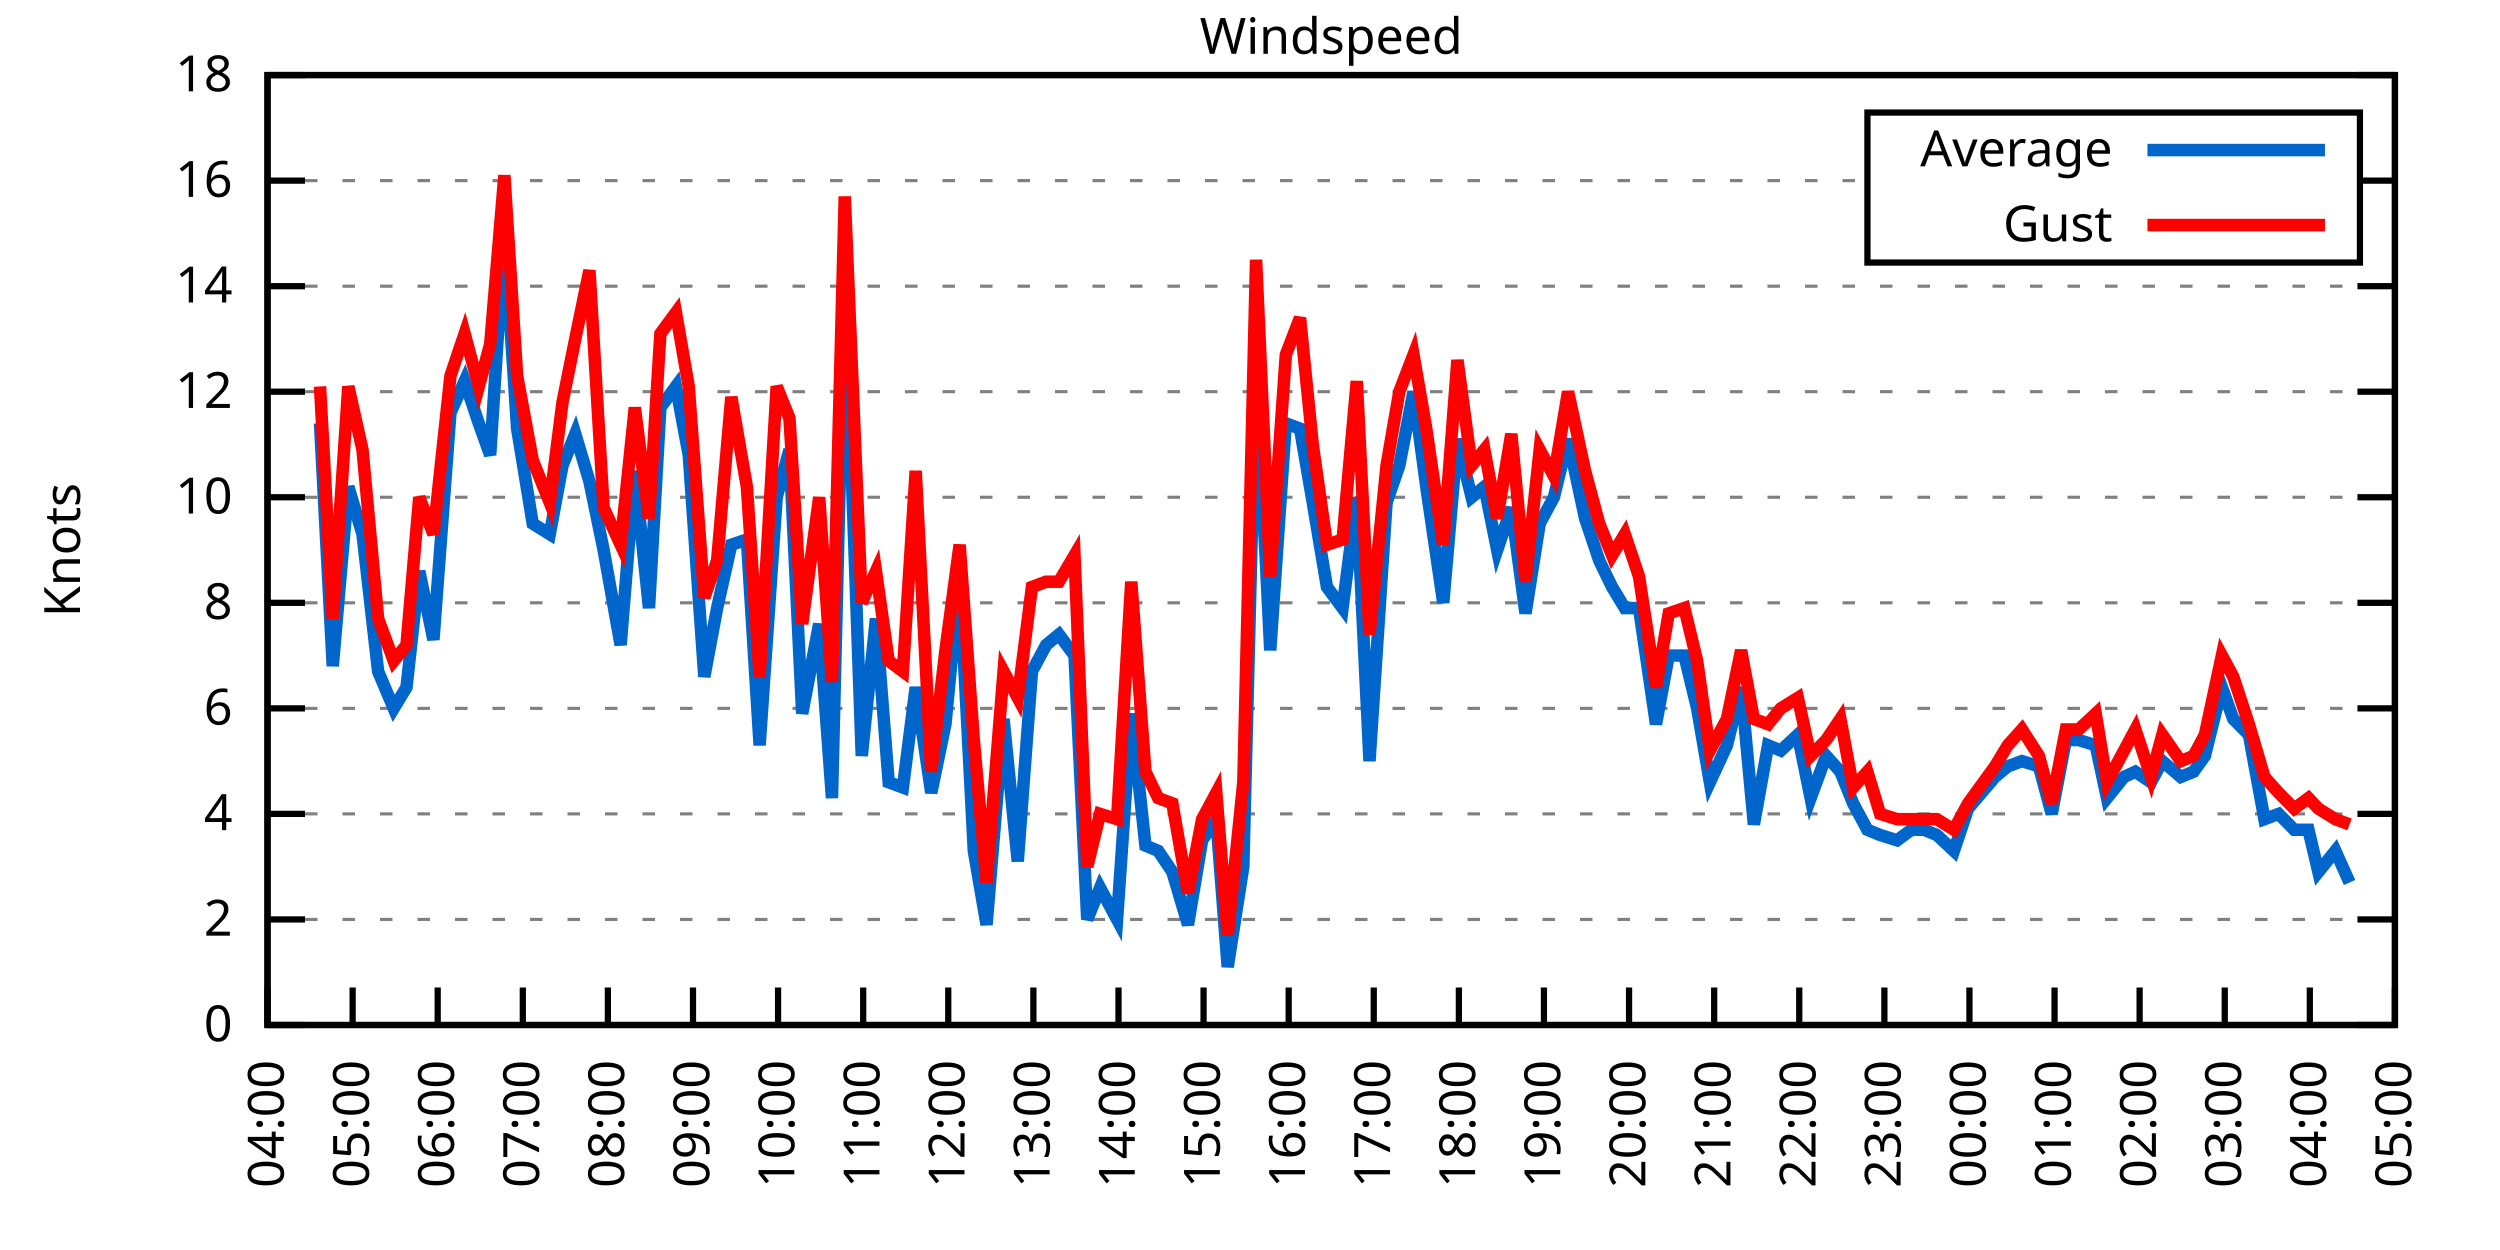
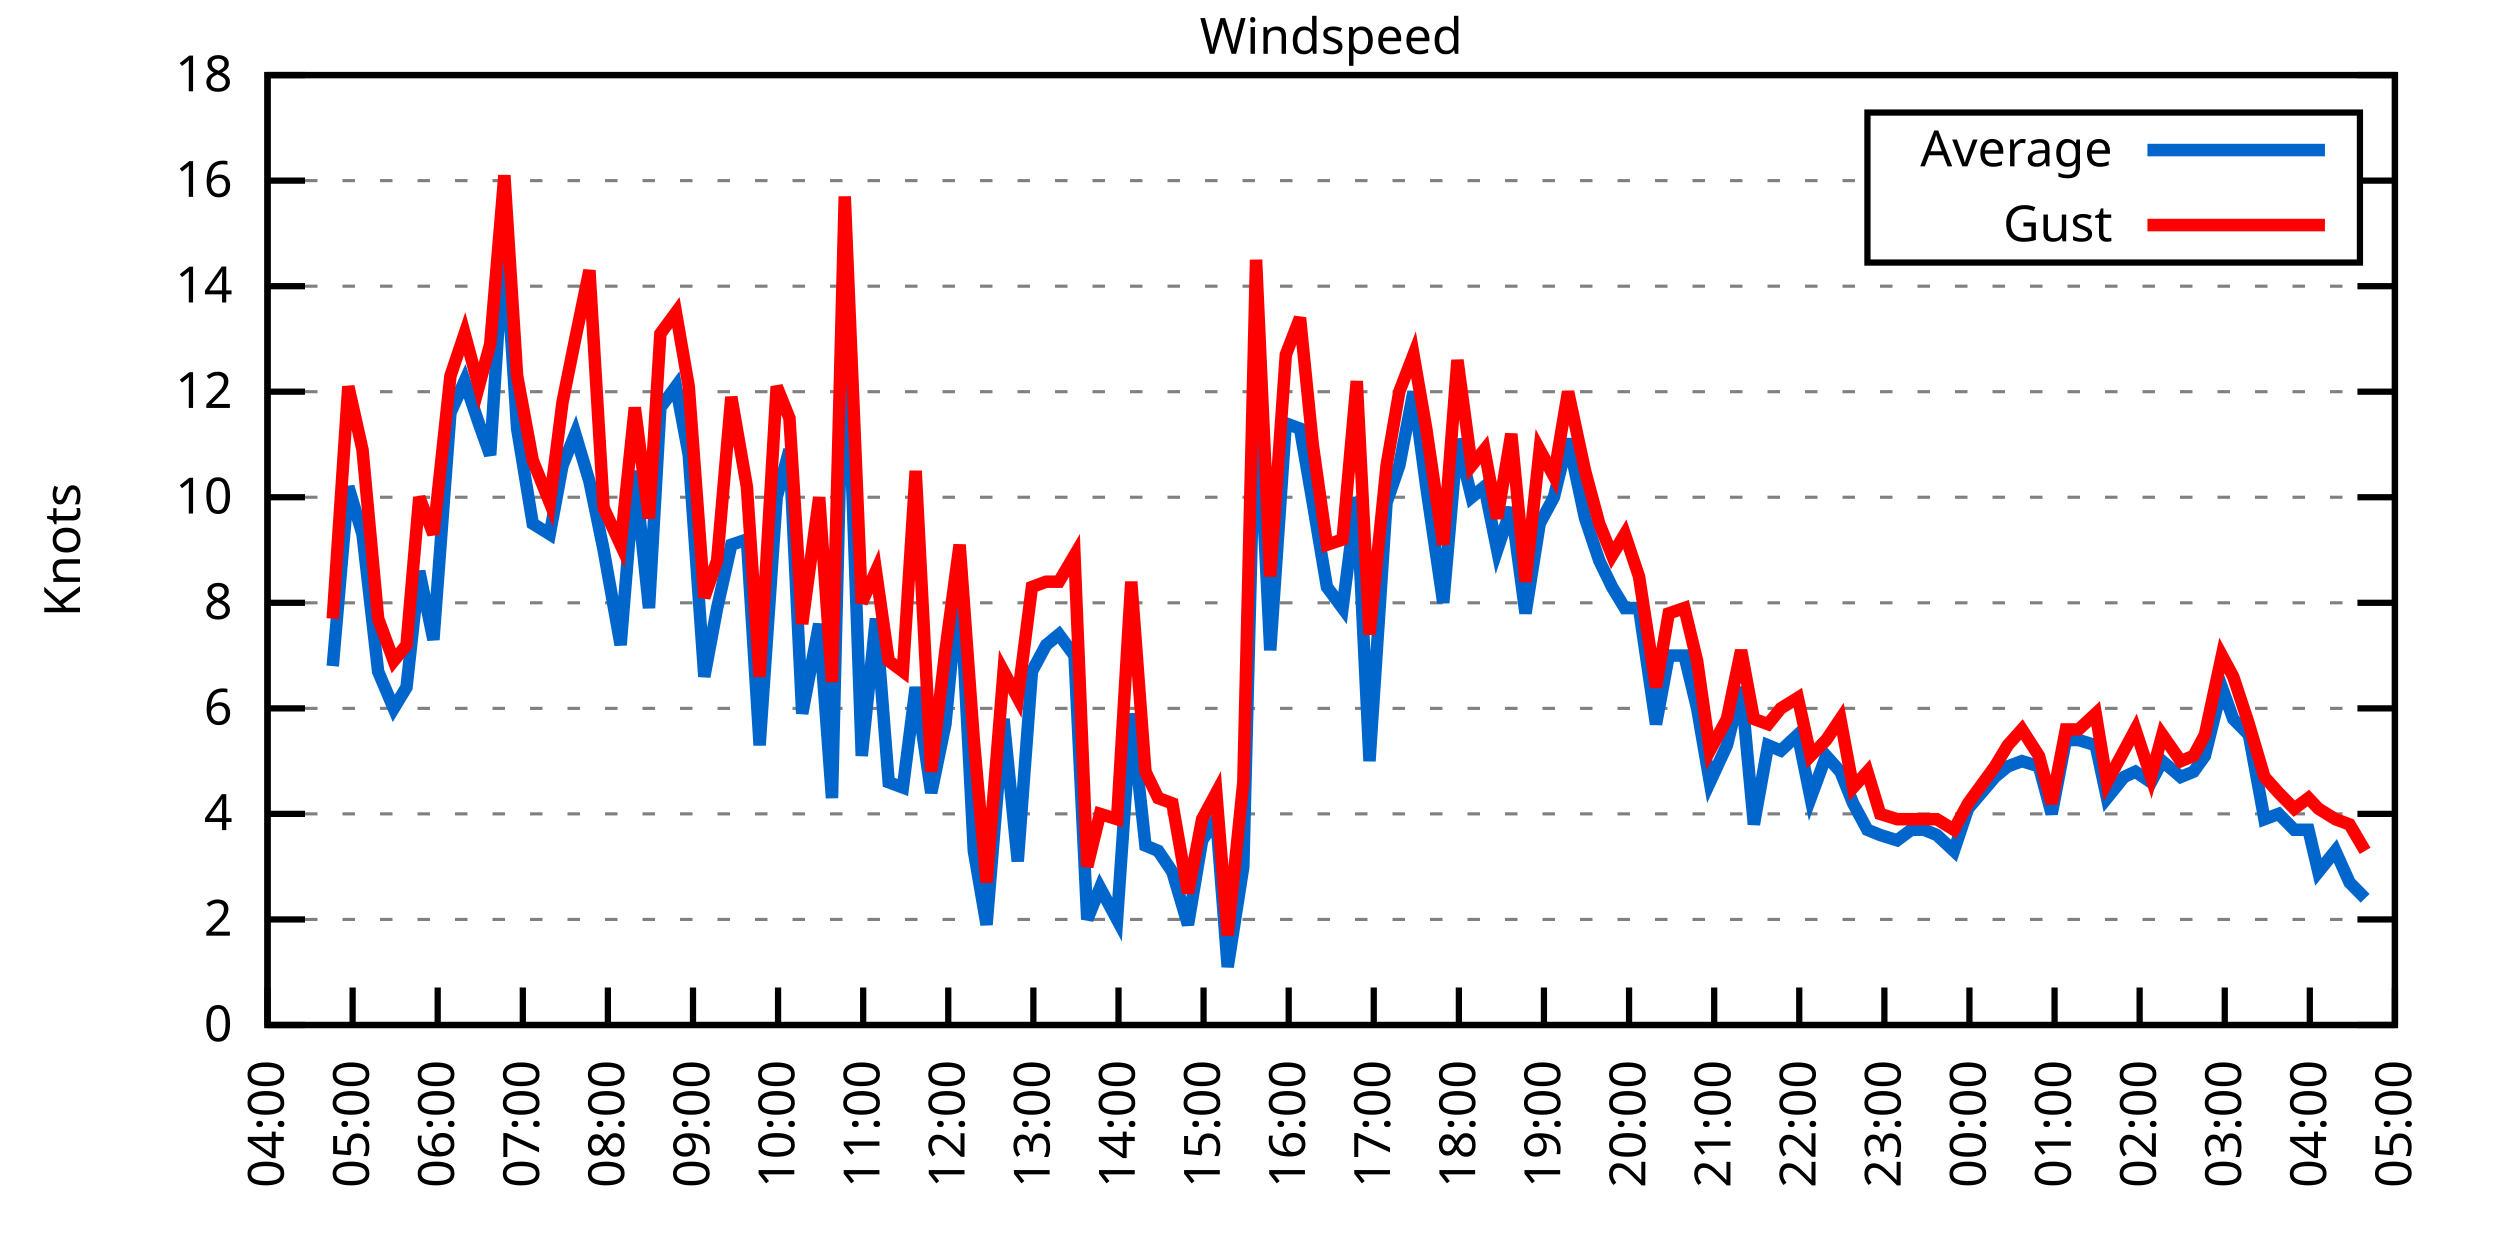
<svg xmlns="http://www.w3.org/2000/svg" xmlns:xlink="http://www.w3.org/1999/xlink" width="400" height="200" viewBox="0 0 400 200">
  <g id="gnuplot_canvas">
    <rect x="0" y="0" width="400" height="200" fill="none" />
    <defs>
      <circle id="gpDot" r="0.5" stroke-width="0.5" stroke="currentColor" />
      <path id="gpPt0" stroke-width="0.333" stroke="currentColor" d="M-1,0 h2 M0,-1 v2" />
      <path id="gpPt1" stroke-width="0.333" stroke="currentColor" d="M-1,-1 L1,1 M1,-1 L-1,1" />
      <path id="gpPt2" stroke-width="0.333" stroke="currentColor" d="M-1,0 L1,0 M0,-1 L0,1 M-1,-1 L1,1 M-1,1 L1,-1" />
      <rect id="gpPt3" stroke-width="0.333" stroke="currentColor" x="-1" y="-1" width="2" height="2" />
      <rect id="gpPt4" stroke-width="0.333" stroke="currentColor" fill="currentColor" x="-1" y="-1" width="2" height="2" />
      <circle id="gpPt5" stroke-width="0.333" stroke="currentColor" cx="0" cy="0" r="1" />
      <use xlink:href="#gpPt5" id="gpPt6" fill="currentColor" stroke="none" />
      <path id="gpPt7" stroke-width="0.333" stroke="currentColor" d="M0,-1.33 L-1.33,0.67 L1.33,0.67 z" />
      <use xlink:href="#gpPt7" id="gpPt8" fill="currentColor" stroke="none" />
      <use xlink:href="#gpPt7" id="gpPt9" stroke="currentColor" transform="rotate(180)" />
      <use xlink:href="#gpPt9" id="gpPt10" fill="currentColor" stroke="none" />
      <use xlink:href="#gpPt3" id="gpPt11" stroke="currentColor" transform="rotate(45)" />
      <use xlink:href="#gpPt11" id="gpPt12" fill="currentColor" stroke="none" />
      <path id="gpPt13" stroke-width="0.333" stroke="currentColor" d="M0,1.330 L1.265,0.411 L0.782,-1.067 L-0.782,-1.076 L-1.265,0.411 z" />
      <use xlink:href="#gpPt13" id="gpPt14" fill="currentColor" stroke="none" />
      <filter id="textbox" filterUnits="objectBoundingBox" x="0" y="0" height="1" width="1">
        <feFlood flood-color="white" flood-opacity="1" result="bgnd" />
        <feComposite in="SourceGraphic" in2="bgnd" operator="atop" />
      </filter>
      <filter id="greybox" filterUnits="objectBoundingBox" x="0" y="0" height="1" width="1">
        <feFlood flood-color="lightgrey" flood-opacity="1" result="grey" />
        <feComposite in="SourceGraphic" in2="grey" operator="atop" />
      </filter>
    </defs>
    <g fill="none" color="white" stroke="currentColor" stroke-width="1.00" stroke-linecap="butt" stroke-linejoin="miter">
</g>
    <g fill="none" color="black" stroke="currentColor" stroke-width="1.00" stroke-linecap="butt" stroke-linejoin="miter">
      <g stroke="none" shape-rendering="crispEdges">
        <polygon fill="rgb(255, 255, 255)" points="42.80,164.00 383.18,164.00 383.18,12.02 42.80,12.02 " />
      </g>
    </g>
    <g fill="none" color="black" stroke="currentColor" stroke-width="1.00" stroke-linecap="butt" stroke-linejoin="miter">
</g>
    <g fill="none" color="black" stroke="black" stroke-width="0.50" stroke-linecap="butt" stroke-linejoin="miter">
</g>
    <g fill="none" color="gray" stroke="currentColor" stroke-width="0.50" stroke-linecap="butt" stroke-linejoin="miter">
      <path stroke="gray" stroke-dasharray="2,4" class="gridline" d="M42.80,164.00 L383.19,164.00  " />
    </g>
    <g fill="none" color="gray" stroke="gray" stroke-width="1.00" stroke-linecap="butt" stroke-linejoin="miter">
</g>
    <g fill="none" color="black" stroke="currentColor" stroke-width="1.00" stroke-linecap="butt" stroke-linejoin="miter">
      <path stroke="black" d="M42.80,164.00 L48.80,164.00 M383.19,164.00 L377.19,164.00  " />
      <g transform="translate(37.20,166.60)" stroke="none" fill="black" font-family="Sans" font-size="8.00" text-anchor="end">
        <text>
          <tspan font-family="Sans"> 0</tspan>
        </text>
      </g>
    </g>
    <g fill="none" color="black" stroke="currentColor" stroke-width="1.00" stroke-linecap="butt" stroke-linejoin="miter">
</g>
    <g fill="none" color="black" stroke="black" stroke-width="0.50" stroke-linecap="butt" stroke-linejoin="miter">
</g>
    <g fill="none" color="gray" stroke="currentColor" stroke-width="0.50" stroke-linecap="butt" stroke-linejoin="miter">
      <path stroke="gray" stroke-dasharray="2,4" class="gridline" d="M42.80,147.11 L383.19,147.11  " />
    </g>
    <g fill="none" color="gray" stroke="gray" stroke-width="1.00" stroke-linecap="butt" stroke-linejoin="miter">
</g>
    <g fill="none" color="black" stroke="currentColor" stroke-width="1.00" stroke-linecap="butt" stroke-linejoin="miter">
      <path stroke="black" d="M42.80,147.11 L48.80,147.11 M383.19,147.11 L377.19,147.11  " />
      <g transform="translate(37.20,149.71)" stroke="none" fill="black" font-family="Sans" font-size="8.00" text-anchor="end">
        <text>
          <tspan font-family="Sans"> 2</tspan>
        </text>
      </g>
    </g>
    <g fill="none" color="black" stroke="currentColor" stroke-width="1.00" stroke-linecap="butt" stroke-linejoin="miter">
</g>
    <g fill="none" color="black" stroke="black" stroke-width="0.50" stroke-linecap="butt" stroke-linejoin="miter">
</g>
    <g fill="none" color="gray" stroke="currentColor" stroke-width="0.50" stroke-linecap="butt" stroke-linejoin="miter">
      <path stroke="gray" stroke-dasharray="2,4" class="gridline" d="M42.80,130.22 L383.19,130.22  " />
    </g>
    <g fill="none" color="gray" stroke="gray" stroke-width="1.00" stroke-linecap="butt" stroke-linejoin="miter">
</g>
    <g fill="none" color="black" stroke="currentColor" stroke-width="1.00" stroke-linecap="butt" stroke-linejoin="miter">
      <path stroke="black" d="M42.80,130.22 L48.80,130.22 M383.19,130.22 L377.19,130.22  " />
      <g transform="translate(37.20,132.82)" stroke="none" fill="black" font-family="Sans" font-size="8.00" text-anchor="end">
        <text>
          <tspan font-family="Sans"> 4</tspan>
        </text>
      </g>
    </g>
    <g fill="none" color="black" stroke="currentColor" stroke-width="1.00" stroke-linecap="butt" stroke-linejoin="miter">
</g>
    <g fill="none" color="black" stroke="black" stroke-width="0.50" stroke-linecap="butt" stroke-linejoin="miter">
</g>
    <g fill="none" color="gray" stroke="currentColor" stroke-width="0.50" stroke-linecap="butt" stroke-linejoin="miter">
      <path stroke="gray" stroke-dasharray="2,4" class="gridline" d="M42.80,113.34 L383.19,113.34  " />
    </g>
    <g fill="none" color="gray" stroke="gray" stroke-width="1.00" stroke-linecap="butt" stroke-linejoin="miter">
</g>
    <g fill="none" color="black" stroke="currentColor" stroke-width="1.00" stroke-linecap="butt" stroke-linejoin="miter">
      <path stroke="black" d="M42.80,113.34 L48.80,113.34 M383.19,113.34 L377.19,113.34  " />
      <g transform="translate(37.20,115.94)" stroke="none" fill="black" font-family="Sans" font-size="8.00" text-anchor="end">
        <text>
          <tspan font-family="Sans"> 6</tspan>
        </text>
      </g>
    </g>
    <g fill="none" color="black" stroke="currentColor" stroke-width="1.00" stroke-linecap="butt" stroke-linejoin="miter">
</g>
    <g fill="none" color="black" stroke="black" stroke-width="0.50" stroke-linecap="butt" stroke-linejoin="miter">
</g>
    <g fill="none" color="gray" stroke="currentColor" stroke-width="0.50" stroke-linecap="butt" stroke-linejoin="miter">
      <path stroke="gray" stroke-dasharray="2,4" class="gridline" d="M42.80,96.45 L383.19,96.45  " />
    </g>
    <g fill="none" color="gray" stroke="gray" stroke-width="1.00" stroke-linecap="butt" stroke-linejoin="miter">
</g>
    <g fill="none" color="black" stroke="currentColor" stroke-width="1.00" stroke-linecap="butt" stroke-linejoin="miter">
      <path stroke="black" d="M42.80,96.45 L48.80,96.45 M383.19,96.45 L377.19,96.45  " />
      <g transform="translate(37.20,99.05)" stroke="none" fill="black" font-family="Sans" font-size="8.00" text-anchor="end">
        <text>
          <tspan font-family="Sans"> 8</tspan>
        </text>
      </g>
    </g>
    <g fill="none" color="black" stroke="currentColor" stroke-width="1.00" stroke-linecap="butt" stroke-linejoin="miter">
</g>
    <g fill="none" color="black" stroke="black" stroke-width="0.50" stroke-linecap="butt" stroke-linejoin="miter">
</g>
    <g fill="none" color="gray" stroke="currentColor" stroke-width="0.50" stroke-linecap="butt" stroke-linejoin="miter">
      <path stroke="gray" stroke-dasharray="2,4" class="gridline" d="M42.80,79.56 L383.19,79.56  " />
    </g>
    <g fill="none" color="gray" stroke="gray" stroke-width="1.00" stroke-linecap="butt" stroke-linejoin="miter">
</g>
    <g fill="none" color="black" stroke="currentColor" stroke-width="1.00" stroke-linecap="butt" stroke-linejoin="miter">
      <path stroke="black" d="M42.80,79.56 L48.80,79.56 M383.19,79.56 L377.19,79.56  " />
      <g transform="translate(37.20,82.16)" stroke="none" fill="black" font-family="Sans" font-size="8.00" text-anchor="end">
        <text>
          <tspan font-family="Sans"> 10</tspan>
        </text>
      </g>
    </g>
    <g fill="none" color="black" stroke="currentColor" stroke-width="1.00" stroke-linecap="butt" stroke-linejoin="miter">
</g>
    <g fill="none" color="black" stroke="black" stroke-width="0.50" stroke-linecap="butt" stroke-linejoin="miter">
</g>
    <g fill="none" color="gray" stroke="currentColor" stroke-width="0.50" stroke-linecap="butt" stroke-linejoin="miter">
      <path stroke="gray" stroke-dasharray="2,4" class="gridline" d="M42.80,62.67 L383.19,62.67  " />
    </g>
    <g fill="none" color="gray" stroke="gray" stroke-width="1.00" stroke-linecap="butt" stroke-linejoin="miter">
</g>
    <g fill="none" color="black" stroke="currentColor" stroke-width="1.00" stroke-linecap="butt" stroke-linejoin="miter">
      <path stroke="black" d="M42.80,62.67 L48.80,62.67 M383.19,62.67 L377.19,62.67  " />
      <g transform="translate(37.20,65.27)" stroke="none" fill="black" font-family="Sans" font-size="8.00" text-anchor="end">
        <text>
          <tspan font-family="Sans"> 12</tspan>
        </text>
      </g>
    </g>
    <g fill="none" color="black" stroke="currentColor" stroke-width="1.00" stroke-linecap="butt" stroke-linejoin="miter">
</g>
    <g fill="none" color="black" stroke="black" stroke-width="0.50" stroke-linecap="butt" stroke-linejoin="miter">
</g>
    <g fill="none" color="gray" stroke="currentColor" stroke-width="0.50" stroke-linecap="butt" stroke-linejoin="miter">
      <path stroke="gray" stroke-dasharray="2,4" class="gridline" d="M42.80,45.79 L383.19,45.79  " />
    </g>
    <g fill="none" color="gray" stroke="gray" stroke-width="1.00" stroke-linecap="butt" stroke-linejoin="miter">
</g>
    <g fill="none" color="black" stroke="currentColor" stroke-width="1.00" stroke-linecap="butt" stroke-linejoin="miter">
      <path stroke="black" d="M42.80,45.79 L48.80,45.79 M383.19,45.79 L377.19,45.79  " />
      <g transform="translate(37.20,48.39)" stroke="none" fill="black" font-family="Sans" font-size="8.00" text-anchor="end">
        <text>
          <tspan font-family="Sans"> 14</tspan>
        </text>
      </g>
    </g>
    <g fill="none" color="black" stroke="currentColor" stroke-width="1.00" stroke-linecap="butt" stroke-linejoin="miter">
</g>
    <g fill="none" color="black" stroke="black" stroke-width="0.50" stroke-linecap="butt" stroke-linejoin="miter">
</g>
    <g fill="none" color="gray" stroke="currentColor" stroke-width="0.50" stroke-linecap="butt" stroke-linejoin="miter">
      <path stroke="gray" stroke-dasharray="2,4" class="gridline" d="M42.80,28.90 L298.79,28.90 M377.59,28.90 L383.19,28.90  " />
    </g>
    <g fill="none" color="gray" stroke="gray" stroke-width="1.00" stroke-linecap="butt" stroke-linejoin="miter">
</g>
    <g fill="none" color="black" stroke="currentColor" stroke-width="1.00" stroke-linecap="butt" stroke-linejoin="miter">
      <path stroke="black" d="M42.80,28.90 L48.80,28.90 M383.19,28.90 L377.19,28.90  " />
      <g transform="translate(37.20,31.50)" stroke="none" fill="black" font-family="Sans" font-size="8.00" text-anchor="end">
        <text>
          <tspan font-family="Sans"> 16</tspan>
        </text>
      </g>
    </g>
    <g fill="none" color="black" stroke="currentColor" stroke-width="1.00" stroke-linecap="butt" stroke-linejoin="miter">
</g>
    <g fill="none" color="black" stroke="black" stroke-width="0.50" stroke-linecap="butt" stroke-linejoin="miter">
</g>
    <g fill="none" color="gray" stroke="currentColor" stroke-width="0.50" stroke-linecap="butt" stroke-linejoin="miter">
      <path stroke="gray" stroke-dasharray="2,4" class="gridline" d="M42.80,12.01 L383.19,12.01  " />
    </g>
    <g fill="none" color="gray" stroke="gray" stroke-width="1.00" stroke-linecap="butt" stroke-linejoin="miter">
</g>
    <g fill="none" color="black" stroke="currentColor" stroke-width="1.00" stroke-linecap="butt" stroke-linejoin="miter">
      <path stroke="black" d="M42.80,12.01 L48.80,12.01 M383.19,12.01 L377.19,12.01  " />
      <g transform="translate(37.20,14.61)" stroke="none" fill="black" font-family="Sans" font-size="8.00" text-anchor="end">
        <text>
          <tspan font-family="Sans"> 18</tspan>
        </text>
      </g>
    </g>
    <g fill="none" color="black" stroke="currentColor" stroke-width="1.00" stroke-linecap="butt" stroke-linejoin="miter">
      <path stroke="black" d="M42.80,164.00 L42.80,158.00  " />
      <g transform="translate(45.40,169.60) rotate(270.00)" stroke="none" fill="black" font-family="Sans" font-size="8.00" text-anchor="end">
        <text>
          <tspan font-family="Sans">04:00</tspan>
        </text>
      </g>
    </g>
    <g fill="none" color="black" stroke="currentColor" stroke-width="1.00" stroke-linecap="butt" stroke-linejoin="miter">
      <path stroke="black" d="M56.42,164.00 L56.42,158.00  " />
      <g transform="translate(59.02,169.60) rotate(270.00)" stroke="none" fill="black" font-family="Sans" font-size="8.00" text-anchor="end">
        <text>
          <tspan font-family="Sans">05:00</tspan>
        </text>
      </g>
    </g>
    <g fill="none" color="black" stroke="currentColor" stroke-width="1.00" stroke-linecap="butt" stroke-linejoin="miter">
      <path stroke="black" d="M70.03,164.00 L70.03,158.00  " />
      <g transform="translate(72.63,169.60) rotate(270.00)" stroke="none" fill="black" font-family="Sans" font-size="8.00" text-anchor="end">
        <text>
          <tspan font-family="Sans">06:00</tspan>
        </text>
      </g>
    </g>
    <g fill="none" color="black" stroke="currentColor" stroke-width="1.00" stroke-linecap="butt" stroke-linejoin="miter">
      <path stroke="black" d="M83.65,164.00 L83.65,158.00  " />
      <g transform="translate(86.25,169.60) rotate(270.00)" stroke="none" fill="black" font-family="Sans" font-size="8.00" text-anchor="end">
        <text>
          <tspan font-family="Sans">07:00</tspan>
        </text>
      </g>
    </g>
    <g fill="none" color="black" stroke="currentColor" stroke-width="1.00" stroke-linecap="butt" stroke-linejoin="miter">
      <path stroke="black" d="M97.26,164.00 L97.26,158.00  " />
      <g transform="translate(99.86,169.60) rotate(270.00)" stroke="none" fill="black" font-family="Sans" font-size="8.00" text-anchor="end">
        <text>
          <tspan font-family="Sans">08:00</tspan>
        </text>
      </g>
    </g>
    <g fill="none" color="black" stroke="currentColor" stroke-width="1.00" stroke-linecap="butt" stroke-linejoin="miter">
      <path stroke="black" d="M110.88,164.00 L110.88,158.00  " />
      <g transform="translate(113.48,169.60) rotate(270.00)" stroke="none" fill="black" font-family="Sans" font-size="8.00" text-anchor="end">
        <text>
          <tspan font-family="Sans">09:00</tspan>
        </text>
      </g>
    </g>
    <g fill="none" color="black" stroke="currentColor" stroke-width="1.00" stroke-linecap="butt" stroke-linejoin="miter">
      <path stroke="black" d="M124.49,164.00 L124.49,158.00  " />
      <g transform="translate(127.09,169.60) rotate(270.00)" stroke="none" fill="black" font-family="Sans" font-size="8.00" text-anchor="end">
        <text>
          <tspan font-family="Sans">10:00</tspan>
        </text>
      </g>
    </g>
    <g fill="none" color="black" stroke="currentColor" stroke-width="1.00" stroke-linecap="butt" stroke-linejoin="miter">
      <path stroke="black" d="M138.11,164.00 L138.11,158.00  " />
      <g transform="translate(140.71,169.60) rotate(270.00)" stroke="none" fill="black" font-family="Sans" font-size="8.00" text-anchor="end">
        <text>
          <tspan font-family="Sans">11:00</tspan>
        </text>
      </g>
    </g>
    <g fill="none" color="black" stroke="currentColor" stroke-width="1.00" stroke-linecap="butt" stroke-linejoin="miter">
      <path stroke="black" d="M151.72,164.00 L151.72,158.00  " />
      <g transform="translate(154.32,169.60) rotate(270.00)" stroke="none" fill="black" font-family="Sans" font-size="8.00" text-anchor="end">
        <text>
          <tspan font-family="Sans">12:00</tspan>
        </text>
      </g>
    </g>
    <g fill="none" color="black" stroke="currentColor" stroke-width="1.00" stroke-linecap="butt" stroke-linejoin="miter">
      <path stroke="black" d="M165.34,164.00 L165.34,158.00  " />
      <g transform="translate(167.94,169.60) rotate(270.00)" stroke="none" fill="black" font-family="Sans" font-size="8.00" text-anchor="end">
        <text>
          <tspan font-family="Sans">13:00</tspan>
        </text>
      </g>
    </g>
    <g fill="none" color="black" stroke="currentColor" stroke-width="1.00" stroke-linecap="butt" stroke-linejoin="miter">
      <path stroke="black" d="M178.96,164.00 L178.96,158.00  " />
      <g transform="translate(181.56,169.60) rotate(270.00)" stroke="none" fill="black" font-family="Sans" font-size="8.00" text-anchor="end">
        <text>
          <tspan font-family="Sans">14:00</tspan>
        </text>
      </g>
    </g>
    <g fill="none" color="black" stroke="currentColor" stroke-width="1.00" stroke-linecap="butt" stroke-linejoin="miter">
      <path stroke="black" d="M192.57,164.00 L192.57,158.00  " />
      <g transform="translate(195.17,169.60) rotate(270.00)" stroke="none" fill="black" font-family="Sans" font-size="8.00" text-anchor="end">
        <text>
          <tspan font-family="Sans">15:00</tspan>
        </text>
      </g>
    </g>
    <g fill="none" color="black" stroke="currentColor" stroke-width="1.00" stroke-linecap="butt" stroke-linejoin="miter">
      <path stroke="black" d="M206.19,164.00 L206.19,158.00  " />
      <g transform="translate(208.79,169.60) rotate(270.00)" stroke="none" fill="black" font-family="Sans" font-size="8.00" text-anchor="end">
        <text>
          <tspan font-family="Sans">16:00</tspan>
        </text>
      </g>
    </g>
    <g fill="none" color="black" stroke="currentColor" stroke-width="1.00" stroke-linecap="butt" stroke-linejoin="miter">
      <path stroke="black" d="M219.80,164.00 L219.80,158.00  " />
      <g transform="translate(222.40,169.60) rotate(270.00)" stroke="none" fill="black" font-family="Sans" font-size="8.00" text-anchor="end">
        <text>
          <tspan font-family="Sans">17:00</tspan>
        </text>
      </g>
    </g>
    <g fill="none" color="black" stroke="currentColor" stroke-width="1.00" stroke-linecap="butt" stroke-linejoin="miter">
      <path stroke="black" d="M233.42,164.00 L233.42,158.00  " />
      <g transform="translate(236.02,169.60) rotate(270.00)" stroke="none" fill="black" font-family="Sans" font-size="8.00" text-anchor="end">
        <text>
          <tspan font-family="Sans">18:00</tspan>
        </text>
      </g>
    </g>
    <g fill="none" color="black" stroke="currentColor" stroke-width="1.00" stroke-linecap="butt" stroke-linejoin="miter">
      <path stroke="black" d="M247.03,164.00 L247.03,158.00  " />
      <g transform="translate(249.63,169.60) rotate(270.00)" stroke="none" fill="black" font-family="Sans" font-size="8.00" text-anchor="end">
        <text>
          <tspan font-family="Sans">19:00</tspan>
        </text>
      </g>
    </g>
    <g fill="none" color="black" stroke="currentColor" stroke-width="1.00" stroke-linecap="butt" stroke-linejoin="miter">
      <path stroke="black" d="M260.65,164.00 L260.65,158.00  " />
      <g transform="translate(263.25,169.60) rotate(270.00)" stroke="none" fill="black" font-family="Sans" font-size="8.00" text-anchor="end">
        <text>
          <tspan font-family="Sans">20:00</tspan>
        </text>
      </g>
    </g>
    <g fill="none" color="black" stroke="currentColor" stroke-width="1.00" stroke-linecap="butt" stroke-linejoin="miter">
      <path stroke="black" d="M274.27,164.00 L274.27,158.00  " />
      <g transform="translate(276.87,169.60) rotate(270.00)" stroke="none" fill="black" font-family="Sans" font-size="8.00" text-anchor="end">
        <text>
          <tspan font-family="Sans">21:00</tspan>
        </text>
      </g>
    </g>
    <g fill="none" color="black" stroke="currentColor" stroke-width="1.00" stroke-linecap="butt" stroke-linejoin="miter">
      <path stroke="black" d="M287.88,164.00 L287.88,158.00  " />
      <g transform="translate(290.48,169.60) rotate(270.00)" stroke="none" fill="black" font-family="Sans" font-size="8.00" text-anchor="end">
        <text>
          <tspan font-family="Sans">22:00</tspan>
        </text>
      </g>
    </g>
    <g fill="none" color="black" stroke="currentColor" stroke-width="1.00" stroke-linecap="butt" stroke-linejoin="miter">
      <path stroke="black" d="M301.50,164.00 L301.50,158.00  " />
      <g transform="translate(304.10,169.60) rotate(270.00)" stroke="none" fill="black" font-family="Sans" font-size="8.00" text-anchor="end">
        <text>
          <tspan font-family="Sans">23:00</tspan>
        </text>
      </g>
    </g>
    <g fill="none" color="black" stroke="currentColor" stroke-width="1.00" stroke-linecap="butt" stroke-linejoin="miter">
      <path stroke="black" d="M315.11,164.00 L315.11,158.00  " />
      <g transform="translate(317.71,169.60) rotate(270.00)" stroke="none" fill="black" font-family="Sans" font-size="8.00" text-anchor="end">
        <text>
          <tspan font-family="Sans">00:00</tspan>
        </text>
      </g>
    </g>
    <g fill="none" color="black" stroke="currentColor" stroke-width="1.00" stroke-linecap="butt" stroke-linejoin="miter">
      <path stroke="black" d="M328.73,164.00 L328.73,158.00  " />
      <g transform="translate(331.33,169.60) rotate(270.00)" stroke="none" fill="black" font-family="Sans" font-size="8.00" text-anchor="end">
        <text>
          <tspan font-family="Sans">01:00</tspan>
        </text>
      </g>
    </g>
    <g fill="none" color="black" stroke="currentColor" stroke-width="1.00" stroke-linecap="butt" stroke-linejoin="miter">
      <path stroke="black" d="M342.34,164.00 L342.34,158.00  " />
      <g transform="translate(344.94,169.60) rotate(270.00)" stroke="none" fill="black" font-family="Sans" font-size="8.00" text-anchor="end">
        <text>
          <tspan font-family="Sans">02:00</tspan>
        </text>
      </g>
    </g>
    <g fill="none" color="black" stroke="currentColor" stroke-width="1.00" stroke-linecap="butt" stroke-linejoin="miter">
      <path stroke="black" d="M355.96,164.00 L355.96,158.00  " />
      <g transform="translate(358.56,169.60) rotate(270.00)" stroke="none" fill="black" font-family="Sans" font-size="8.00" text-anchor="end">
        <text>
          <tspan font-family="Sans">03:00</tspan>
        </text>
      </g>
    </g>
    <g fill="none" color="black" stroke="currentColor" stroke-width="1.00" stroke-linecap="butt" stroke-linejoin="miter">
      <path stroke="black" d="M369.57,164.00 L369.57,158.00  " />
      <g transform="translate(372.17,169.60) rotate(270.00)" stroke="none" fill="black" font-family="Sans" font-size="8.00" text-anchor="end">
        <text>
          <tspan font-family="Sans">04:00</tspan>
        </text>
      </g>
    </g>
    <g fill="none" color="black" stroke="currentColor" stroke-width="1.00" stroke-linecap="butt" stroke-linejoin="miter">
      <path stroke="black" d="M383.19,164.00 L383.19,158.00  " />
      <g transform="translate(385.79,169.60) rotate(270.00)" stroke="none" fill="black" font-family="Sans" font-size="8.00" text-anchor="end">
        <text>
          <tspan font-family="Sans">05:00</tspan>
        </text>
      </g>
    </g>
    <g fill="none" color="black" stroke="currentColor" stroke-width="1.00" stroke-linecap="butt" stroke-linejoin="miter">
</g>
    <g fill="none" color="black" stroke="currentColor" stroke-width="1.00" stroke-linecap="butt" stroke-linejoin="miter">
      <path stroke="black" d="M42.80,12.01 L42.80,164.00 L383.19,164.00 L383.19,12.01 L42.80,12.01 Z  " />
    </g>
    <g fill="none" color="black" stroke="currentColor" stroke-width="1.00" stroke-linecap="butt" stroke-linejoin="miter">
</g>
    <g fill="none" color="black" stroke="currentColor" stroke-width="1.00" stroke-linecap="butt" stroke-linejoin="miter">
      <path stroke="black" d="M298.79,42.01 L298.79,18.01 L377.59,18.01 L377.59,42.01 L298.79,42.01 Z  " />
    </g>
    <g id="Windspeed_plot_1">
      <g fill="none" color="white" stroke="black" stroke-width="2.00" stroke-linecap="butt" stroke-linejoin="miter">
</g>
      <g fill="none" color="black" stroke="currentColor" stroke-width="2.00" stroke-linecap="butt" stroke-linejoin="miter">
        <g transform="translate(337.99,26.61)" stroke="none" fill="black" font-family="Sans" font-size="8.00" text-anchor="end">
          <text>
            <tspan font-family="Sans">Average</tspan>
          </text>
        </g>
      </g>
      <g fill="none" color="black" stroke="currentColor" stroke-width="2.00" stroke-linecap="butt" stroke-linejoin="miter">
-         <path stroke="rgb(  0, 102, 204)" d="M343.59,24.01 L371.99,24.01 M51.20,67.74 L53.24,106.58 L55.73,77.87 L58.00,85.47 L60.50,107.43 L63.00,113.34   L65.04,109.96 L67.08,91.38 L69.35,102.36 L72.07,66.05 L74.34,60.98 L76.61,67.74 L78.43,72.81 L80.70,37.34   L82.74,68.58 L85.24,83.78 L87.96,85.47 L90.00,74.49 L92.04,69.43 L94.31,77.03 L96.58,88.00 L99.30,103.20   L101.57,75.34 L103.84,97.29 L105.66,65.21 L108.15,61.83 L110.20,72.81 L112.69,108.27 L114.74,97.29 L117.01,87.16   L119.50,86.32 L121.54,119.25 L124.27,79.56 L126.31,71.96 L128.35,114.18 L131.07,99.83 L133.12,127.69 L135.16,44.10   L137.88,120.94 L140.15,98.98 L142.19,125.16 L144.46,126.00 L146.51,109.96 L149.00,126.85 L151.27,115.87 L153.54,92.23   L155.81,136.14 L157.85,147.96 L160.57,115.03 L162.84,137.82 L165.11,107.43 L167.38,103.20 L169.43,101.52 L171.92,104.89   L173.96,147.11 L176.01,142.05 L178.73,147.11 L181.00,114.18 L183.27,135.29 L185.31,136.14 L187.58,139.51 L190.08,147.96   L192.34,134.45 L194.61,131.07 L196.43,154.71 L198.93,138.67 L200.97,58.45 L203.24,104.05 L205.73,67.74 L208.00,68.58   L210.04,80.41 L212.31,93.92 L214.81,97.29 L217.08,79.56 L219.12,121.78 L221.85,80.41 L223.89,74.49 L226.16,62.67   L228.20,77.87 L230.92,96.45 L233.19,70.27 L235.46,79.56 L237.50,77.87 L239.55,88.00 L241.81,81.25 L244.08,98.14   L246.35,83.78 L248.62,79.56 L250.89,70.27 L253.61,82.94 L255.88,89.69 L257.93,93.92 L259.97,97.29 L262.24,97.29   L264.96,115.87 L267.00,104.89 L269.50,104.89 L271.54,113.34 L273.58,125.16 L276.31,119.25 L278.58,109.96 L280.62,131.91   L282.89,119.25 L284.93,120.09 L287.65,117.56 L289.70,127.69 L292.19,120.94 L294.46,123.47 L296.50,128.54 L298.77,132.76   L300.82,133.60 L303.54,134.45 L305.81,132.76 L307.85,132.76 L309.89,133.60 L312.62,136.14 L314.89,129.38 L319.20,124.31   L321.24,122.62 L323.51,121.78 L326.23,122.62 L328.27,130.22 L330.54,118.40 L332.59,118.40 L335.31,119.25 L337.12,127.69   L339.85,124.31 L341.66,123.47 L344.16,125.16 L345.97,121.78 L348.92,124.31 L350.97,123.47 L352.78,120.94 L355.50,109.96   L357.32,115.03 L359.82,117.56 L362.31,131.07 L364.58,130.22 L367.08,132.76 L369.35,132.76 L370.94,139.51 L373.66,136.14   L375.93,141.20  " />
+         <path stroke="rgb(  0, 102, 204)" d="M343.59,24.01 L371.99,24.01 M53.24,106.58 L55.73,77.87 L58.00,85.47 L60.50,107.43 L63.00,113.34 L65.04,109.96   L67.08,91.38 L69.35,102.36 L72.07,66.05 L74.34,60.98 L76.61,67.74 L78.43,72.81 L80.70,37.34 L82.74,68.58   L85.24,83.78 L87.96,85.47 L90.00,74.49 L92.04,69.43 L94.31,77.03 L96.58,88.00 L99.30,103.20 L101.57,75.34   L103.84,97.29 L105.66,65.21 L108.15,61.83 L110.20,72.81 L112.69,108.27 L114.74,97.29 L117.01,87.16 L119.50,86.32   L121.54,119.25 L124.27,79.56 L126.31,71.96 L128.35,114.18 L131.07,99.83 L133.12,127.69 L135.16,44.10 L137.88,120.94   L140.15,98.98 L142.19,125.16 L144.46,126.00 L146.51,109.96 L149.00,126.85 L151.27,115.87 L153.54,92.23 L155.81,136.14   L157.85,147.96 L160.57,115.03 L162.84,137.82 L165.11,107.43 L167.38,103.20 L169.43,101.52 L171.92,104.89 L173.96,147.11   L176.01,142.05 L178.73,147.11 L181.00,114.18 L183.27,135.29 L185.31,136.14 L187.58,139.51 L190.08,147.96 L192.34,134.45   L194.61,131.07 L196.43,154.71 L198.93,138.67 L200.97,58.45 L203.24,104.05 L205.73,67.74 L208.00,68.58 L210.04,80.41   L212.31,93.92 L214.81,97.29 L217.08,79.56 L219.12,121.78 L221.85,80.41 L223.89,74.49 L226.16,62.67 L228.20,77.87   L230.92,96.45 L233.19,70.27 L235.46,79.56 L237.50,77.87 L239.55,88.00 L241.81,81.25 L244.08,98.14 L246.35,83.78   L248.62,79.56 L250.89,70.27 L253.61,82.94 L255.88,89.69 L257.93,93.92 L259.97,97.29 L262.24,97.29 L264.96,115.87   L267.00,104.89 L269.50,104.89 L271.54,113.34 L273.58,125.16 L276.31,119.25 L278.58,109.96 L280.62,131.91 L282.89,119.25   L284.93,120.09 L287.65,117.56 L289.70,127.69 L292.19,120.94 L294.46,123.47 L296.50,128.54 L298.77,132.76 L300.82,133.60   L303.54,134.45 L305.81,132.76 L307.85,132.76 L309.89,133.60 L312.62,136.14 L314.89,129.38 L319.20,124.31 L321.24,122.62   L323.51,121.78 L326.23,122.62 L328.27,130.22 L330.54,118.40 L332.59,118.40 L335.31,119.25 L337.12,127.69 L339.85,124.31   L341.66,123.47 L344.16,125.16 L345.97,121.78 L348.92,124.31 L350.97,123.47 L352.78,120.94 L355.50,109.96 L357.32,115.03   L359.82,117.56 L362.31,131.07 L364.58,130.22 L367.08,132.76 L369.35,132.76 L370.94,139.51 L373.66,136.14 L375.93,141.20   L378.42,143.73  " />
      </g>
    </g>
    <g id="Windspeed_plot_2">
      <g fill="none" color="black" stroke="currentColor" stroke-width="2.00" stroke-linecap="butt" stroke-linejoin="miter">
        <g transform="translate(337.99,38.61)" stroke="none" fill="black" font-family="Sans" font-size="8.00" text-anchor="end">
          <text>
            <tspan font-family="Sans">Gust</tspan>
          </text>
        </g>
      </g>
      <g fill="none" color="black" stroke="currentColor" stroke-width="2.00" stroke-linecap="butt" stroke-linejoin="miter">
-         <path stroke="rgb(255,   0,   0)" d="M343.59,36.01 L371.99,36.01 M51.20,61.83 L53.24,98.98 L55.73,61.83 L58.00,71.96 L60.50,98.98 L63.00,105.74   L65.04,103.20 L67.08,79.56 L69.35,85.47 L72.07,60.14 L74.34,53.39 L76.61,61.83 L78.43,55.07 L80.70,28.05   L82.74,60.14 L85.24,73.65 L87.96,80.41 L90.00,64.36 L92.04,54.23 L94.31,43.25 L96.58,81.25 L99.30,87.16   L101.57,65.21 L103.84,82.94 L105.66,53.39 L108.15,50.01 L110.20,61.83 L112.69,95.60 L114.74,89.69 L117.01,63.52   L119.50,77.87 L121.54,108.27 L124.27,61.83 L126.31,66.90 L128.35,99.83 L131.07,79.56 L133.12,109.11 L135.16,31.43   L137.88,96.45 L140.15,91.38 L142.19,105.74 L144.46,107.43 L146.51,75.34 L149.00,123.47 L151.27,104.05 L153.54,87.16   L155.81,118.40 L157.85,141.20 L160.57,107.43 L162.84,111.65 L165.11,93.92 L167.38,93.07 L169.43,93.07 L171.92,88.85   L173.96,138.67 L176.01,130.22 L178.73,131.07 L181.00,93.07 L183.27,123.47 L185.31,127.69 L187.58,128.54 L190.08,142.89   L192.34,131.07 L194.61,126.85 L196.43,149.65 L198.93,125.16 L200.97,41.56 L203.24,92.23 L205.73,56.76 L208.00,50.85   L210.04,71.12 L212.31,87.16 L214.81,86.32 L217.08,60.98 L219.12,101.52 L221.85,74.49 L223.89,62.67 L226.16,56.76   L228.20,68.58 L230.92,87.16 L233.19,57.61 L235.46,74.49 L237.50,71.96 L239.55,82.94 L241.81,69.43 L244.08,93.07   L246.35,71.96 L248.62,76.18 L250.89,62.67 L253.61,75.34 L255.88,83.78 L257.93,88.85 L259.97,85.47 L262.24,92.23   L264.96,109.96 L267.00,98.14 L269.50,97.29 L271.54,105.74 L273.58,120.09 L276.31,115.03 L278.58,104.05 L280.62,115.03   L282.89,115.87 L284.93,113.34 L287.65,111.65 L289.70,120.94 L292.19,118.40 L294.46,115.03 L296.50,126.00 L298.77,123.47   L300.82,130.22 L303.54,131.07 L305.81,131.07 L307.85,131.07 L309.89,131.07 L312.62,132.76 L314.89,128.54 L319.20,122.62   L321.24,119.25 L323.51,116.71 L326.23,120.94 L328.27,128.54 L330.54,116.71 L332.59,116.71 L335.31,114.18 L337.12,125.16   L339.85,120.09 L341.66,116.71 L344.16,124.31 L345.97,117.56 L348.92,121.78 L350.97,120.94 L352.78,117.56 L355.50,104.89   L357.32,108.27 L359.82,115.87 L362.31,124.31 L364.58,126.85 L367.08,129.38 L369.35,127.69 L370.94,129.38 L373.66,131.07   L375.93,131.91  " />
+         <path stroke="rgb(255,   0,   0)" d="M343.59,36.01 L371.99,36.01 M53.24,98.98 L55.73,61.83 L58.00,71.96 L60.50,98.98 L63.00,105.74 L65.04,103.20   L67.08,79.56 L69.35,85.47 L72.07,60.14 L74.34,53.39 L76.61,61.83 L78.43,55.07 L80.70,28.05 L82.74,60.14   L85.24,73.65 L87.96,80.41 L90.00,64.36 L92.04,54.23 L94.31,43.25 L96.58,81.25 L99.30,87.16 L101.57,65.21   L103.84,82.94 L105.66,53.39 L108.15,50.01 L110.20,61.83 L112.69,95.60 L114.74,89.69 L117.01,63.52 L119.50,77.87   L121.54,108.27 L124.27,61.83 L126.31,66.90 L128.35,99.83 L131.07,79.56 L133.12,109.11 L135.16,31.43 L137.88,96.45   L140.15,91.38 L142.19,105.74 L144.46,107.43 L146.51,75.34 L149.00,123.47 L151.27,104.05 L153.54,87.16 L155.81,118.40   L157.85,141.20 L160.57,107.43 L162.84,111.65 L165.11,93.92 L167.38,93.07 L169.43,93.07 L171.92,88.85 L173.96,138.67   L176.01,130.22 L178.73,131.07 L181.00,93.07 L183.27,123.47 L185.31,127.69 L187.58,128.54 L190.08,142.89 L192.34,131.07   L194.61,126.85 L196.43,149.65 L198.93,125.16 L200.97,41.56 L203.24,92.23 L205.73,56.76 L208.00,50.85 L210.04,71.12   L212.31,87.16 L214.81,86.32 L217.08,60.98 L219.12,101.52 L221.85,74.49 L223.89,62.67 L226.16,56.76 L228.20,68.58   L230.92,87.16 L233.19,57.61 L235.46,74.49 L237.50,71.96 L239.55,82.94 L241.81,69.43 L244.08,93.07 L246.35,71.96   L248.62,76.18 L250.89,62.67 L253.61,75.34 L255.88,83.78 L257.93,88.85 L259.97,85.47 L262.24,92.23 L264.96,109.96   L267.00,98.14 L269.50,97.29 L271.54,105.74 L273.58,120.09 L276.31,115.03 L278.58,104.05 L280.62,115.03 L282.89,115.87   L284.93,113.34 L287.65,111.65 L289.70,120.94 L292.19,118.40 L294.46,115.03 L296.50,126.00 L298.77,123.47 L300.82,130.22   L303.54,131.07 L305.81,131.07 L307.85,131.07 L309.89,131.07 L312.62,132.76 L314.89,128.54 L319.20,122.62 L321.24,119.25   L323.51,116.71 L326.23,120.94 L328.27,128.54 L330.54,116.71 L332.59,116.71 L335.31,114.18 L337.12,125.16 L339.85,120.09   L341.66,116.71 L344.16,124.31 L345.97,117.56 L348.92,121.78 L350.97,120.94 L352.78,117.56 L355.50,104.89 L357.32,108.27   L359.82,115.87 L362.31,124.31 L364.58,126.85 L367.08,129.38 L369.35,127.69 L370.94,129.38 L373.66,131.07 L375.93,131.91   L378.42,136.14  " />
      </g>
    </g>
    <g fill="none" color="black" stroke="currentColor" stroke-width="2.00" stroke-linecap="butt" stroke-linejoin="miter">
</g>
    <g fill="none" color="black" stroke="black" stroke-width="1.00" stroke-linecap="butt" stroke-linejoin="miter">
</g>
    <g fill="none" color="black" stroke="currentColor" stroke-width="1.00" stroke-linecap="butt" stroke-linejoin="miter">
      <path stroke="black" d="M42.80,12.01 L42.80,164.00 L383.19,164.00 L383.19,12.01 L42.80,12.01 Z  " />
      <g transform="translate(12.80,88.01) rotate(270.00)" stroke="none" fill="black" font-family="Sans" font-size="8.00" text-anchor="middle">
        <text>
          <tspan font-family="Sans">Knots</tspan>
        </text>
      </g>
    </g>
    <g fill="none" color="black" stroke="currentColor" stroke-width="1.00" stroke-linecap="butt" stroke-linejoin="miter">
</g>
    <g fill="none" color="black" stroke="currentColor" stroke-width="1.00" stroke-linecap="butt" stroke-linejoin="miter">
      <g transform="translate(212.99,8.61)" stroke="none" fill="black" font-family="Sans" font-size="8.00" text-anchor="middle">
        <text>
          <tspan font-family="Sans">Windspeed</tspan>
        </text>
      </g>
    </g>
    <g fill="none" color="black" stroke="currentColor" stroke-width="1.00" stroke-linecap="butt" stroke-linejoin="miter">
</g>
  </g>
</svg>
